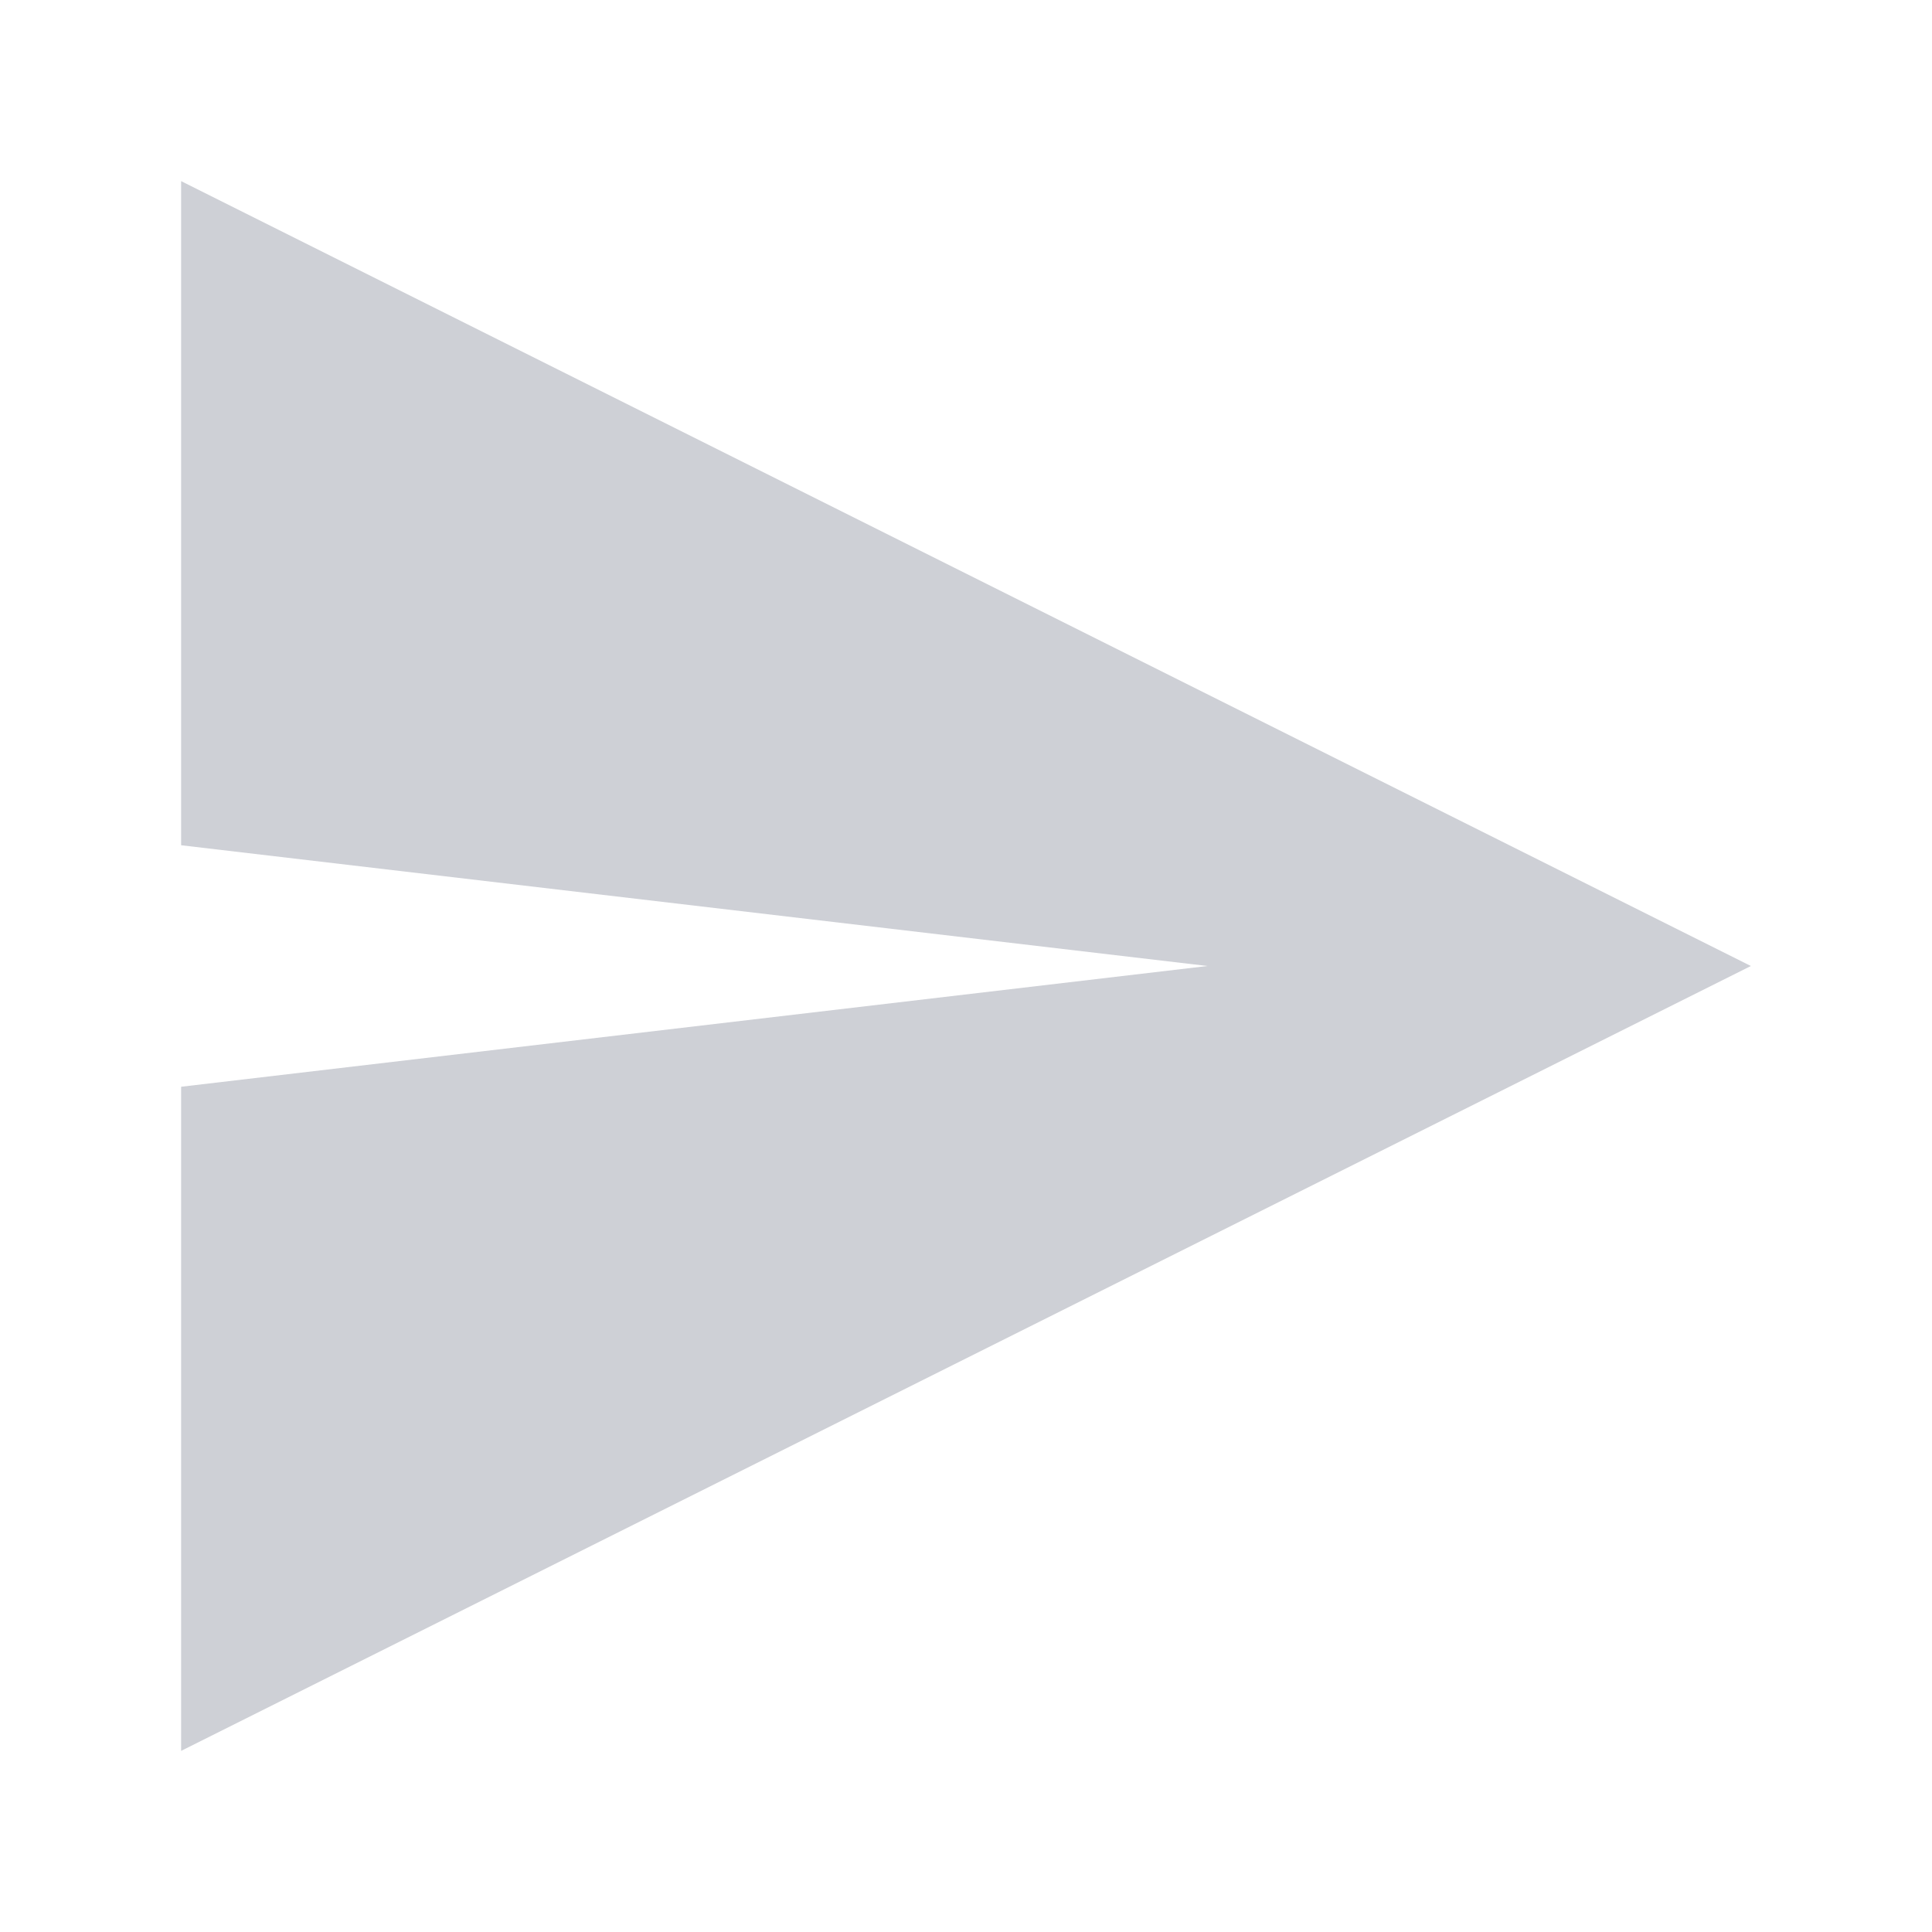
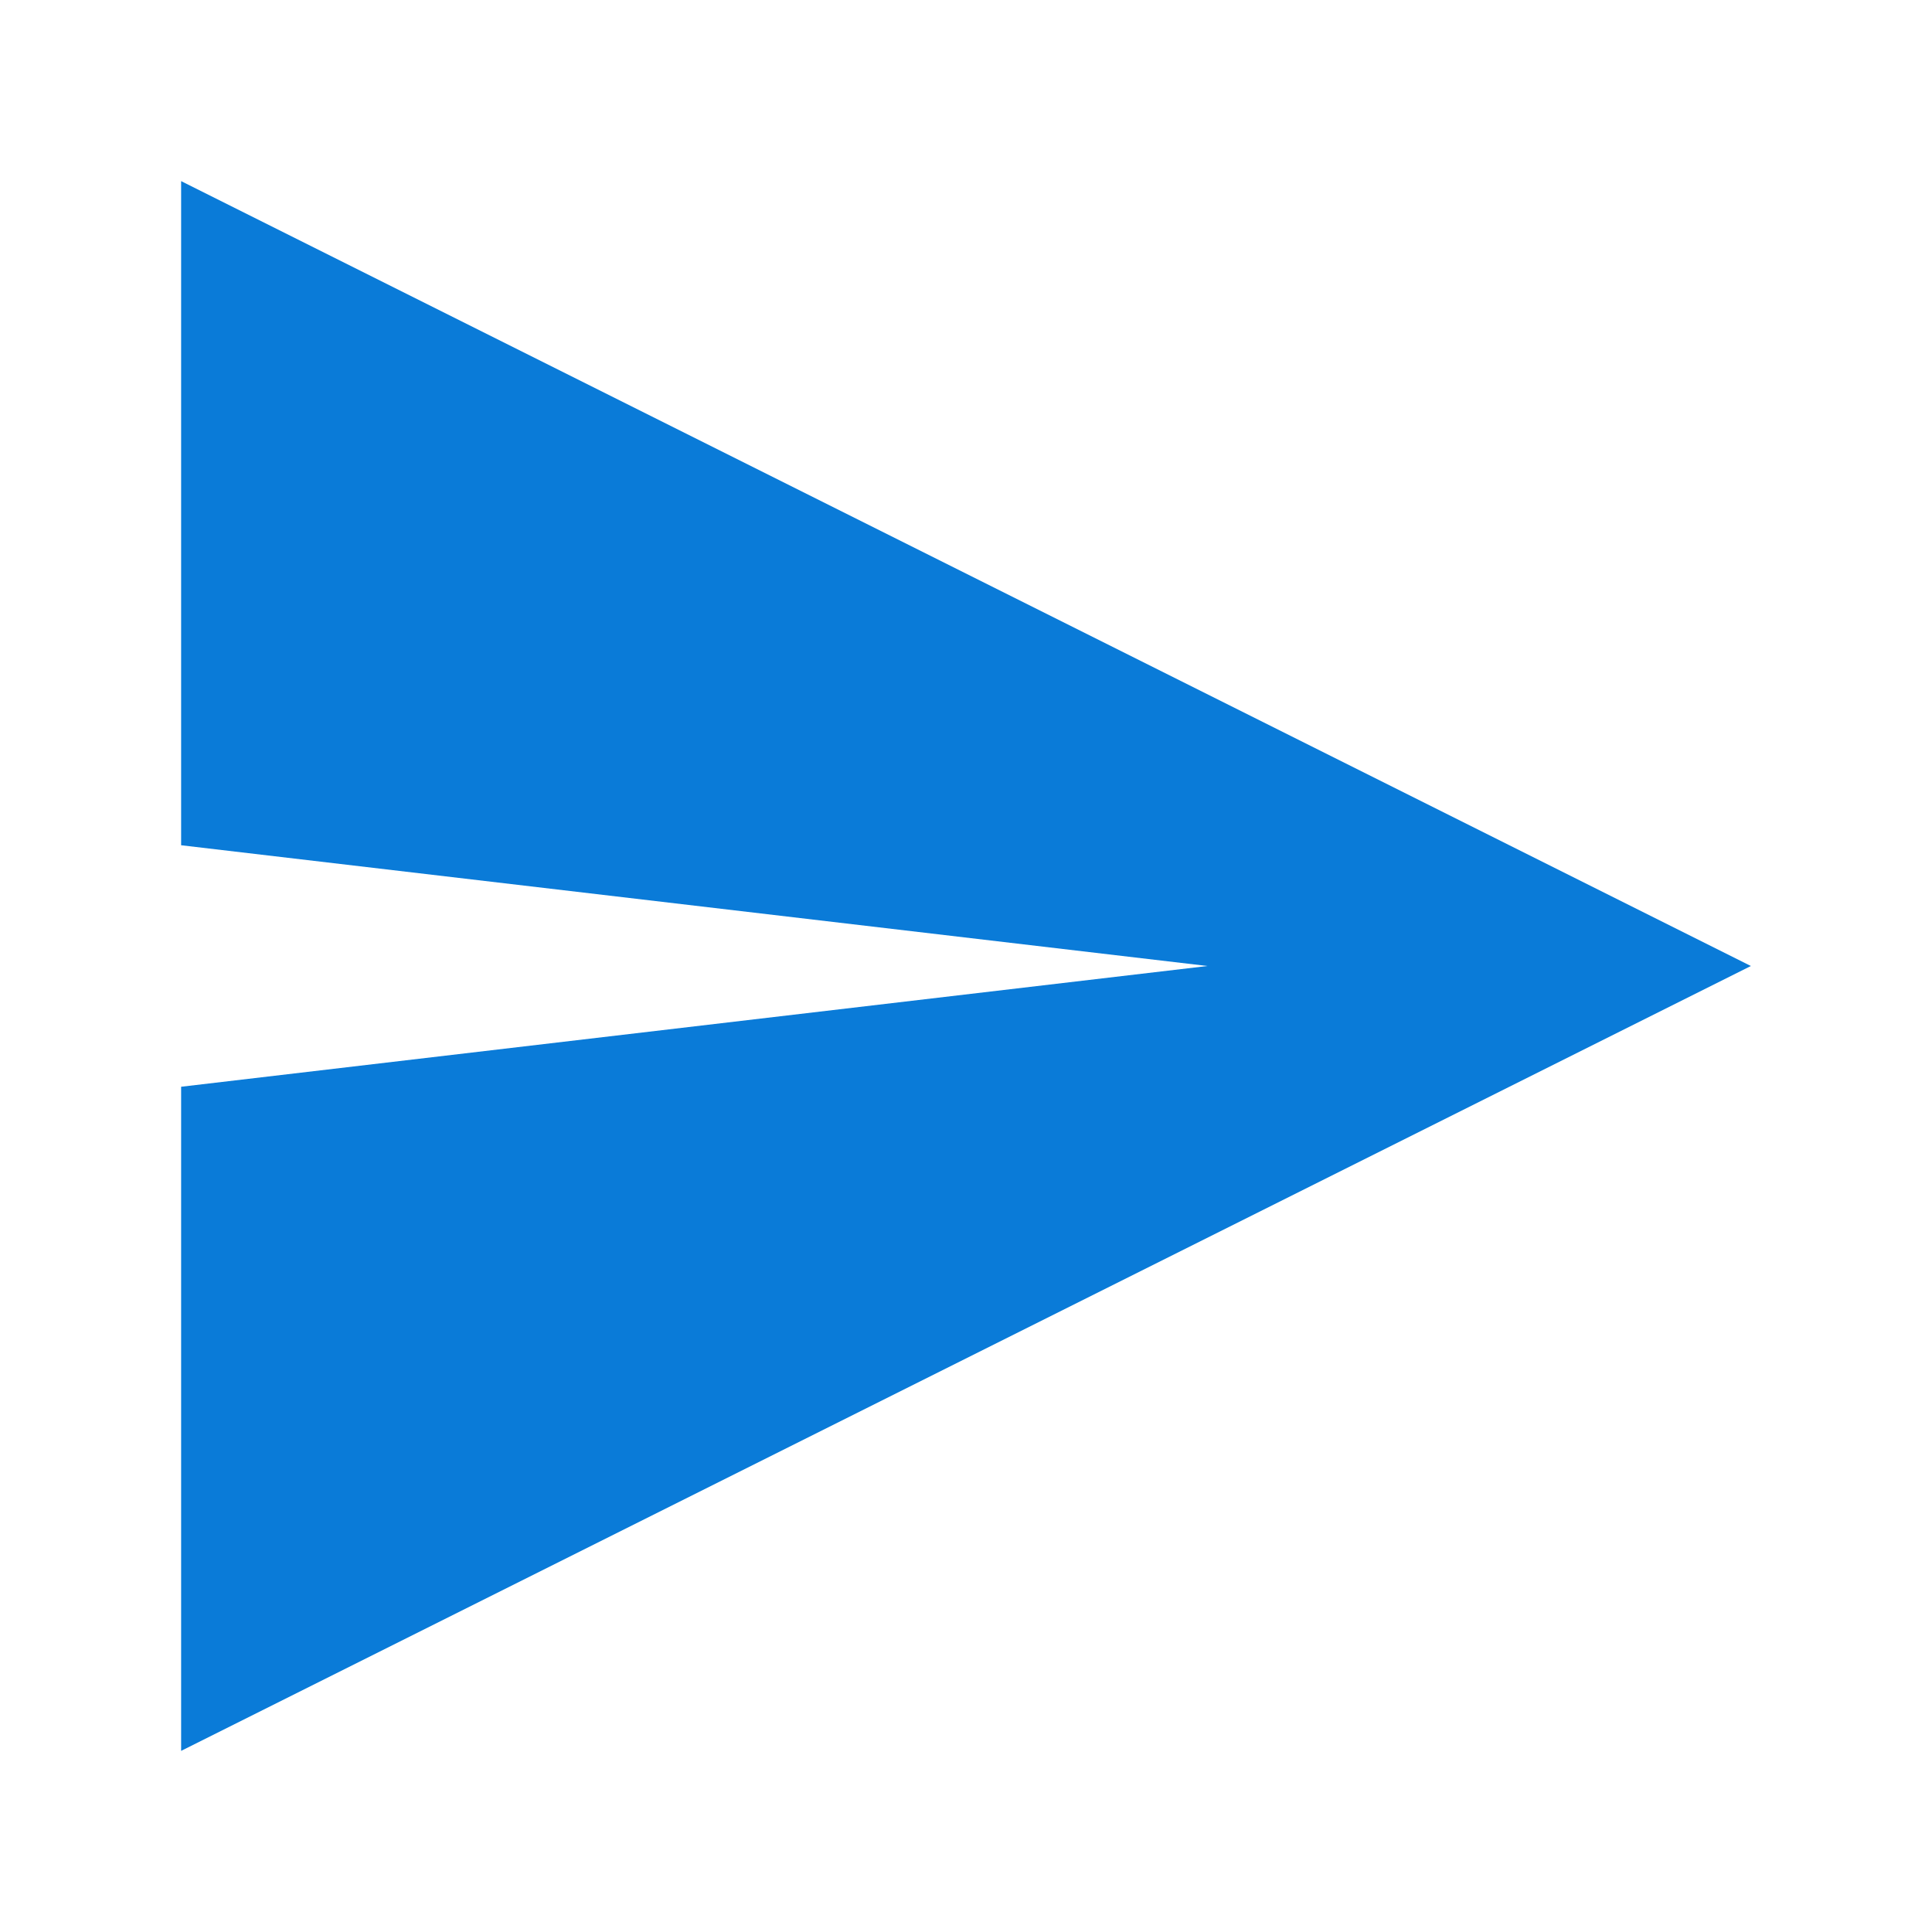
- <svg xmlns="http://www.w3.org/2000/svg" width="16" height="16" viewBox="0 0 16 16" fill="#CED0D6">
+ <svg xmlns="http://www.w3.org/2000/svg" width="16" height="16" viewBox="0 0 16 16" fill="#0A7BD8">
  <path d="M1.5 1.5L14.5 8L1.5 14.5V9L10 8L1.5 7V1.5Z" />
</svg>
